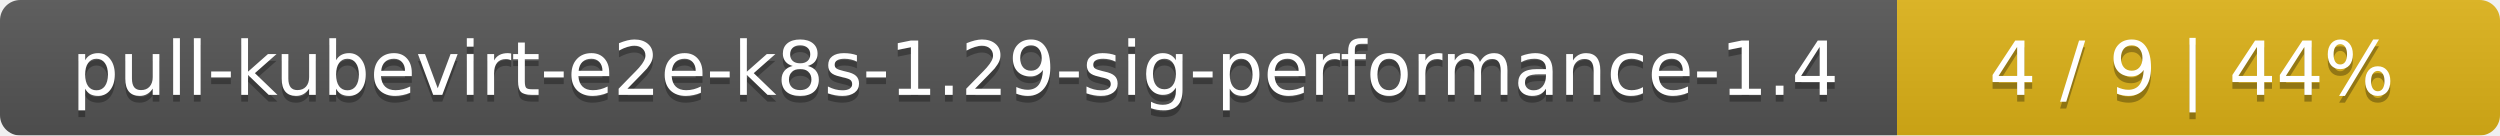
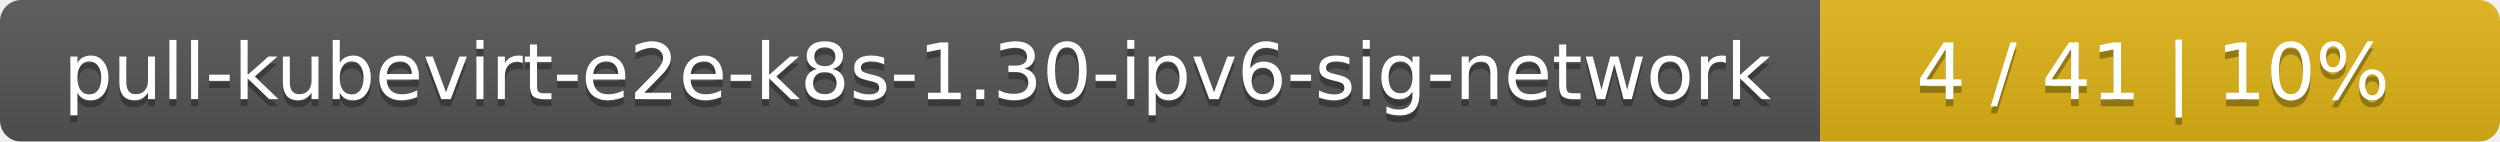
- <svg xmlns="http://www.w3.org/2000/svg" width="369" height="20">
+ <svg xmlns="http://www.w3.org/2000/svg" width="353" height="20">
  <linearGradient id="smooth" x2="0" y2="100%">
    <stop offset="0" stop-color="#bbb" stop-opacity=".1" />
    <stop offset="1" stop-opacity=".1" />
  </linearGradient>
  <mask id="round">
-     <rect width="369" height="20" rx="3" fill="#fff" />
+     <rect width="353" height="20" rx="3" fill="#fff" />
  </mask>
  <g mask="url(#round)">
-     <rect width="280" height="20" fill="#555" />
-     <rect x="280" width="89" height="20" fill="#dfb317" />
-     <rect width="369" height="20" fill="url(#smooth)" />
+     <rect width="257" height="20" fill="#555" />
+     <rect x="257" width="96" height="20" fill="#dfb317" />
+     <rect width="353" height="20" fill="url(#smooth)" />
  </g>
  <g fill="#fff" text-anchor="middle" font-family="DejaVu Sans,Verdana,Geneva,sans-serif" font-size="11">
-     <text x="141" y="15" fill="#010101" fill-opacity=".3">pull-kubevirt-e2e-k8s-1.29-sig-performance-1.4</text>
-     <text x="141" y="14">pull-kubevirt-e2e-k8s-1.29-sig-performance-1.4</text>
-     <text x="323.5" y="15" fill="#010101" fill-opacity=".3">4 / 9    |    44%</text>
-     <text x="323.5" y="14">4 / 9    |    44%</text>
+     <text x="129.5" y="15" fill="#010101" fill-opacity=".3">pull-kubevirt-e2e-k8s-1.30-ipv6-sig-network</text>
+     <text x="129.5" y="14">pull-kubevirt-e2e-k8s-1.30-ipv6-sig-network</text>
+     <text x="304" y="15" fill="#010101" fill-opacity=".3">4 / 41    |    10%</text>
+     <text x="304" y="14">4 / 41    |    10%</text>
  </g>
</svg>
